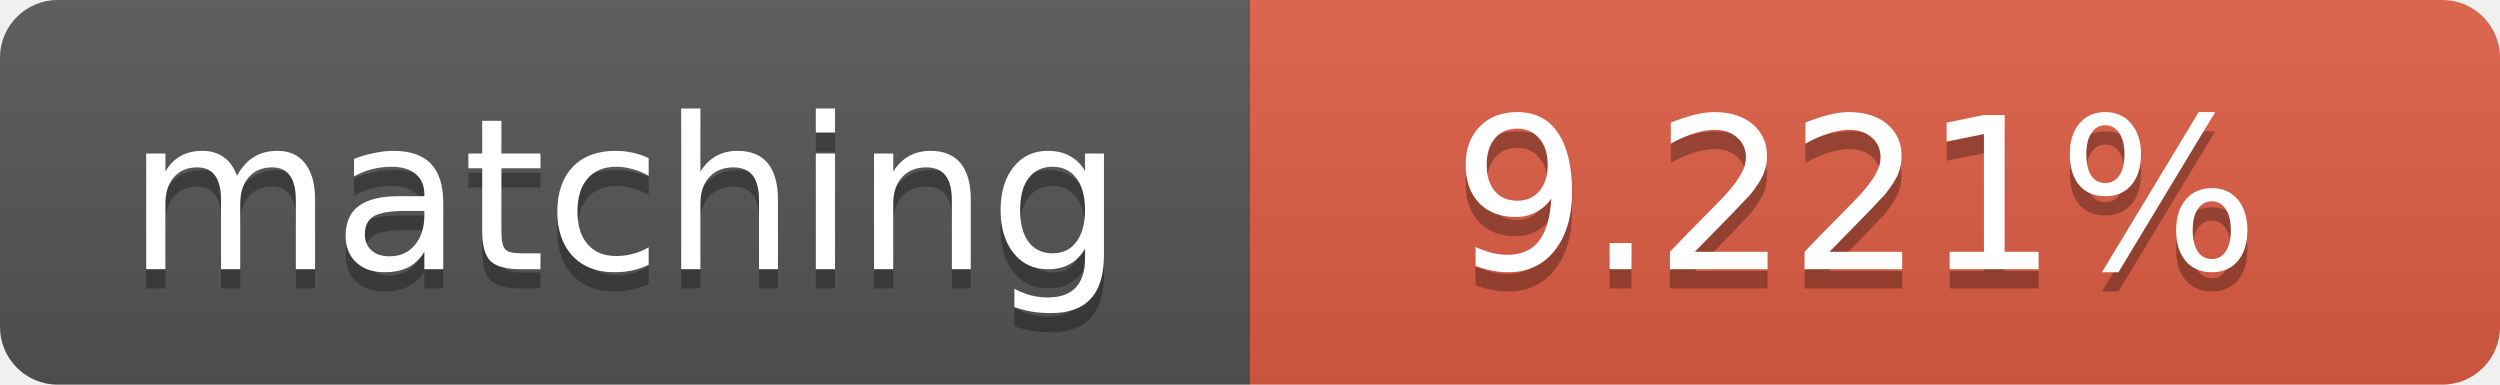
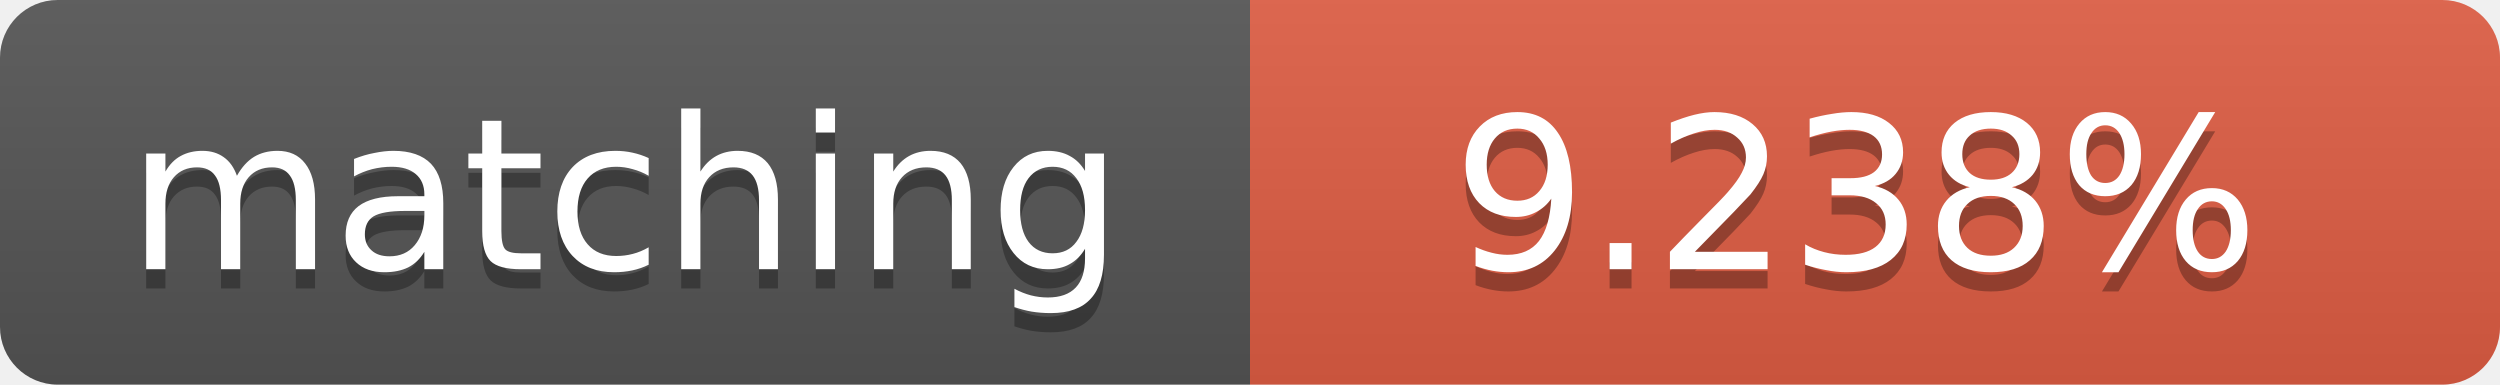
<svg xmlns="http://www.w3.org/2000/svg" width="130" height="20">
  <linearGradient id="b" x2="0" y2="100%">
    <stop offset="0" stop-color="#bbb" stop-opacity=".1" />
    <stop offset="1" stop-opacity=".1" />
  </linearGradient>
  <clipPath id="a">
    <rect width="130" height="20" rx="3" fill="#fff" />
  </clipPath>
  <g clip-path="url(#a)">
    <path fill="#555" d="M0 0h65v20H0z" />
    <path fill="#e05d44" d="M65 0h65v20H65z" />
    <path fill="url(#b)" d="M0 0h130v20H0z" />
  </g>
  <g fill="#fff" text-anchor="middle" font-family="DejaVu Sans,Verdana,Geneva,sans-serif" font-size="11">
    <text x="32.5" y="15" fill="#010101" fill-opacity=".3">matching</text>
    <text x="32.5" y="14">matching</text>
-     <text x="96.5" y="15" fill="#010101" fill-opacity=".3">9.221%</text>
-     <text x="96.5" y="14">9.221%</text>
+     <text x="96.5" y="15" fill="#010101" fill-opacity=".3">9.238%</text>
+     <text x="96.5" y="14">9.238%</text>
  </g>
</svg>
